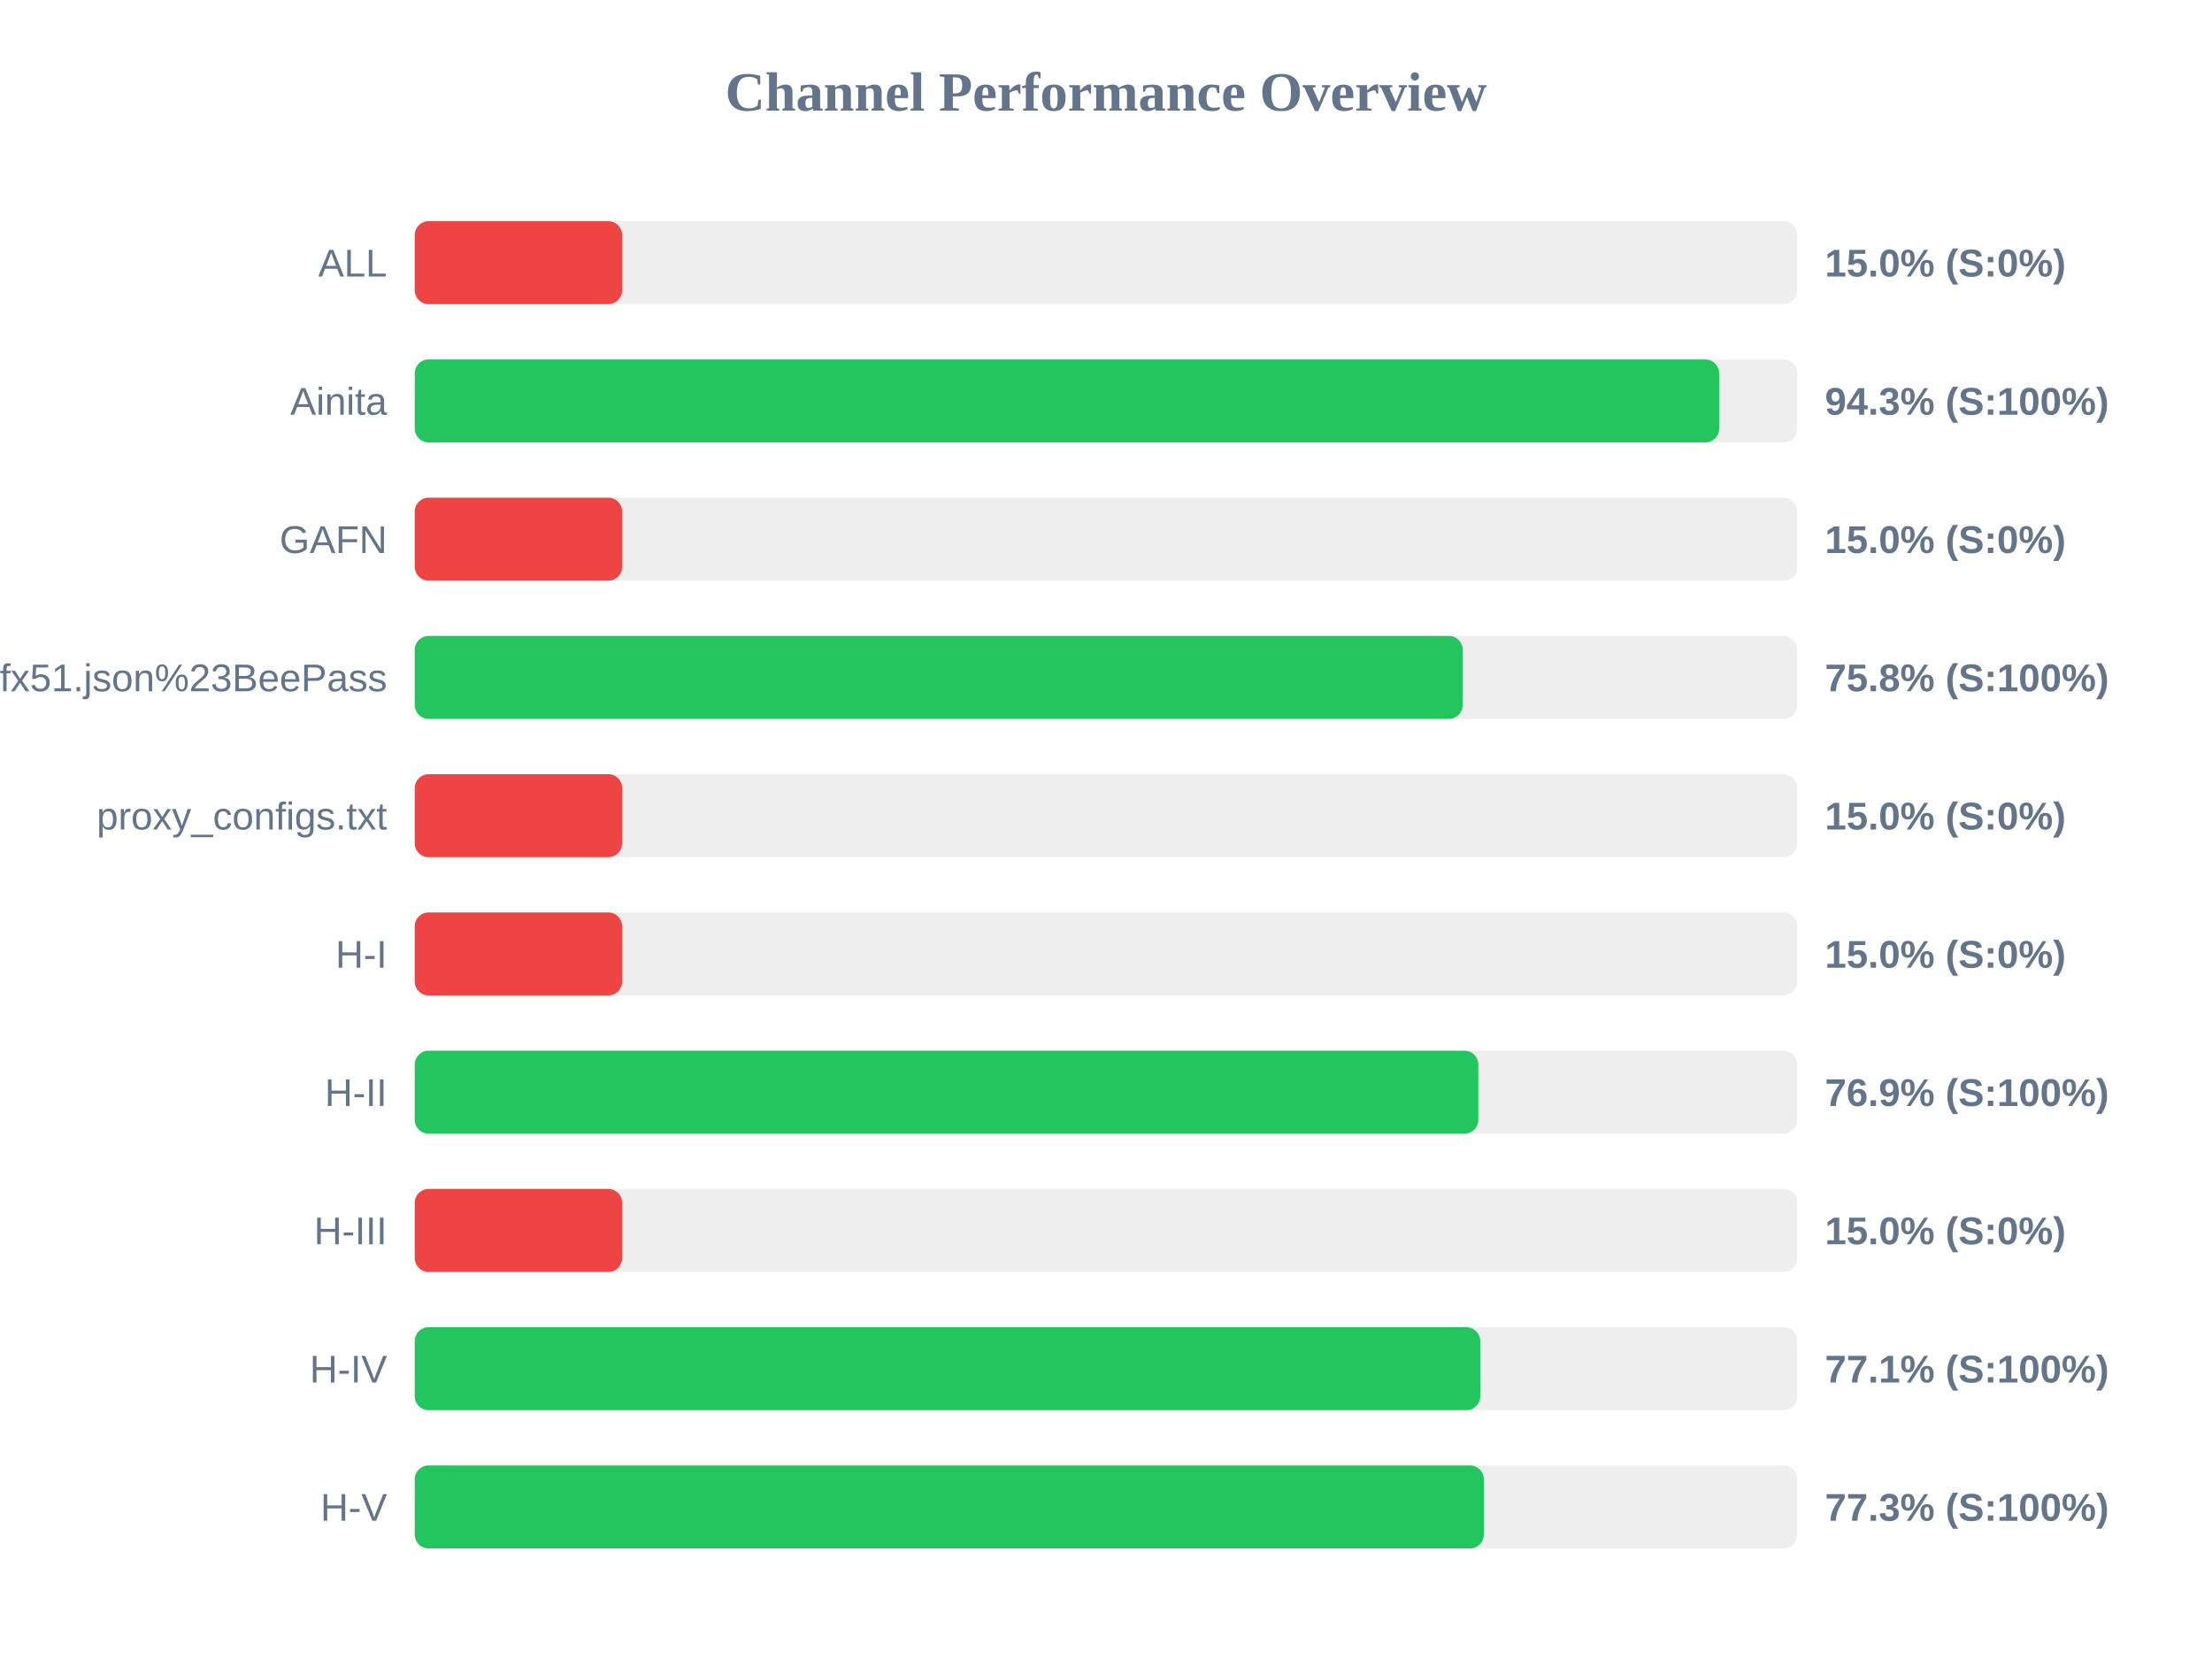
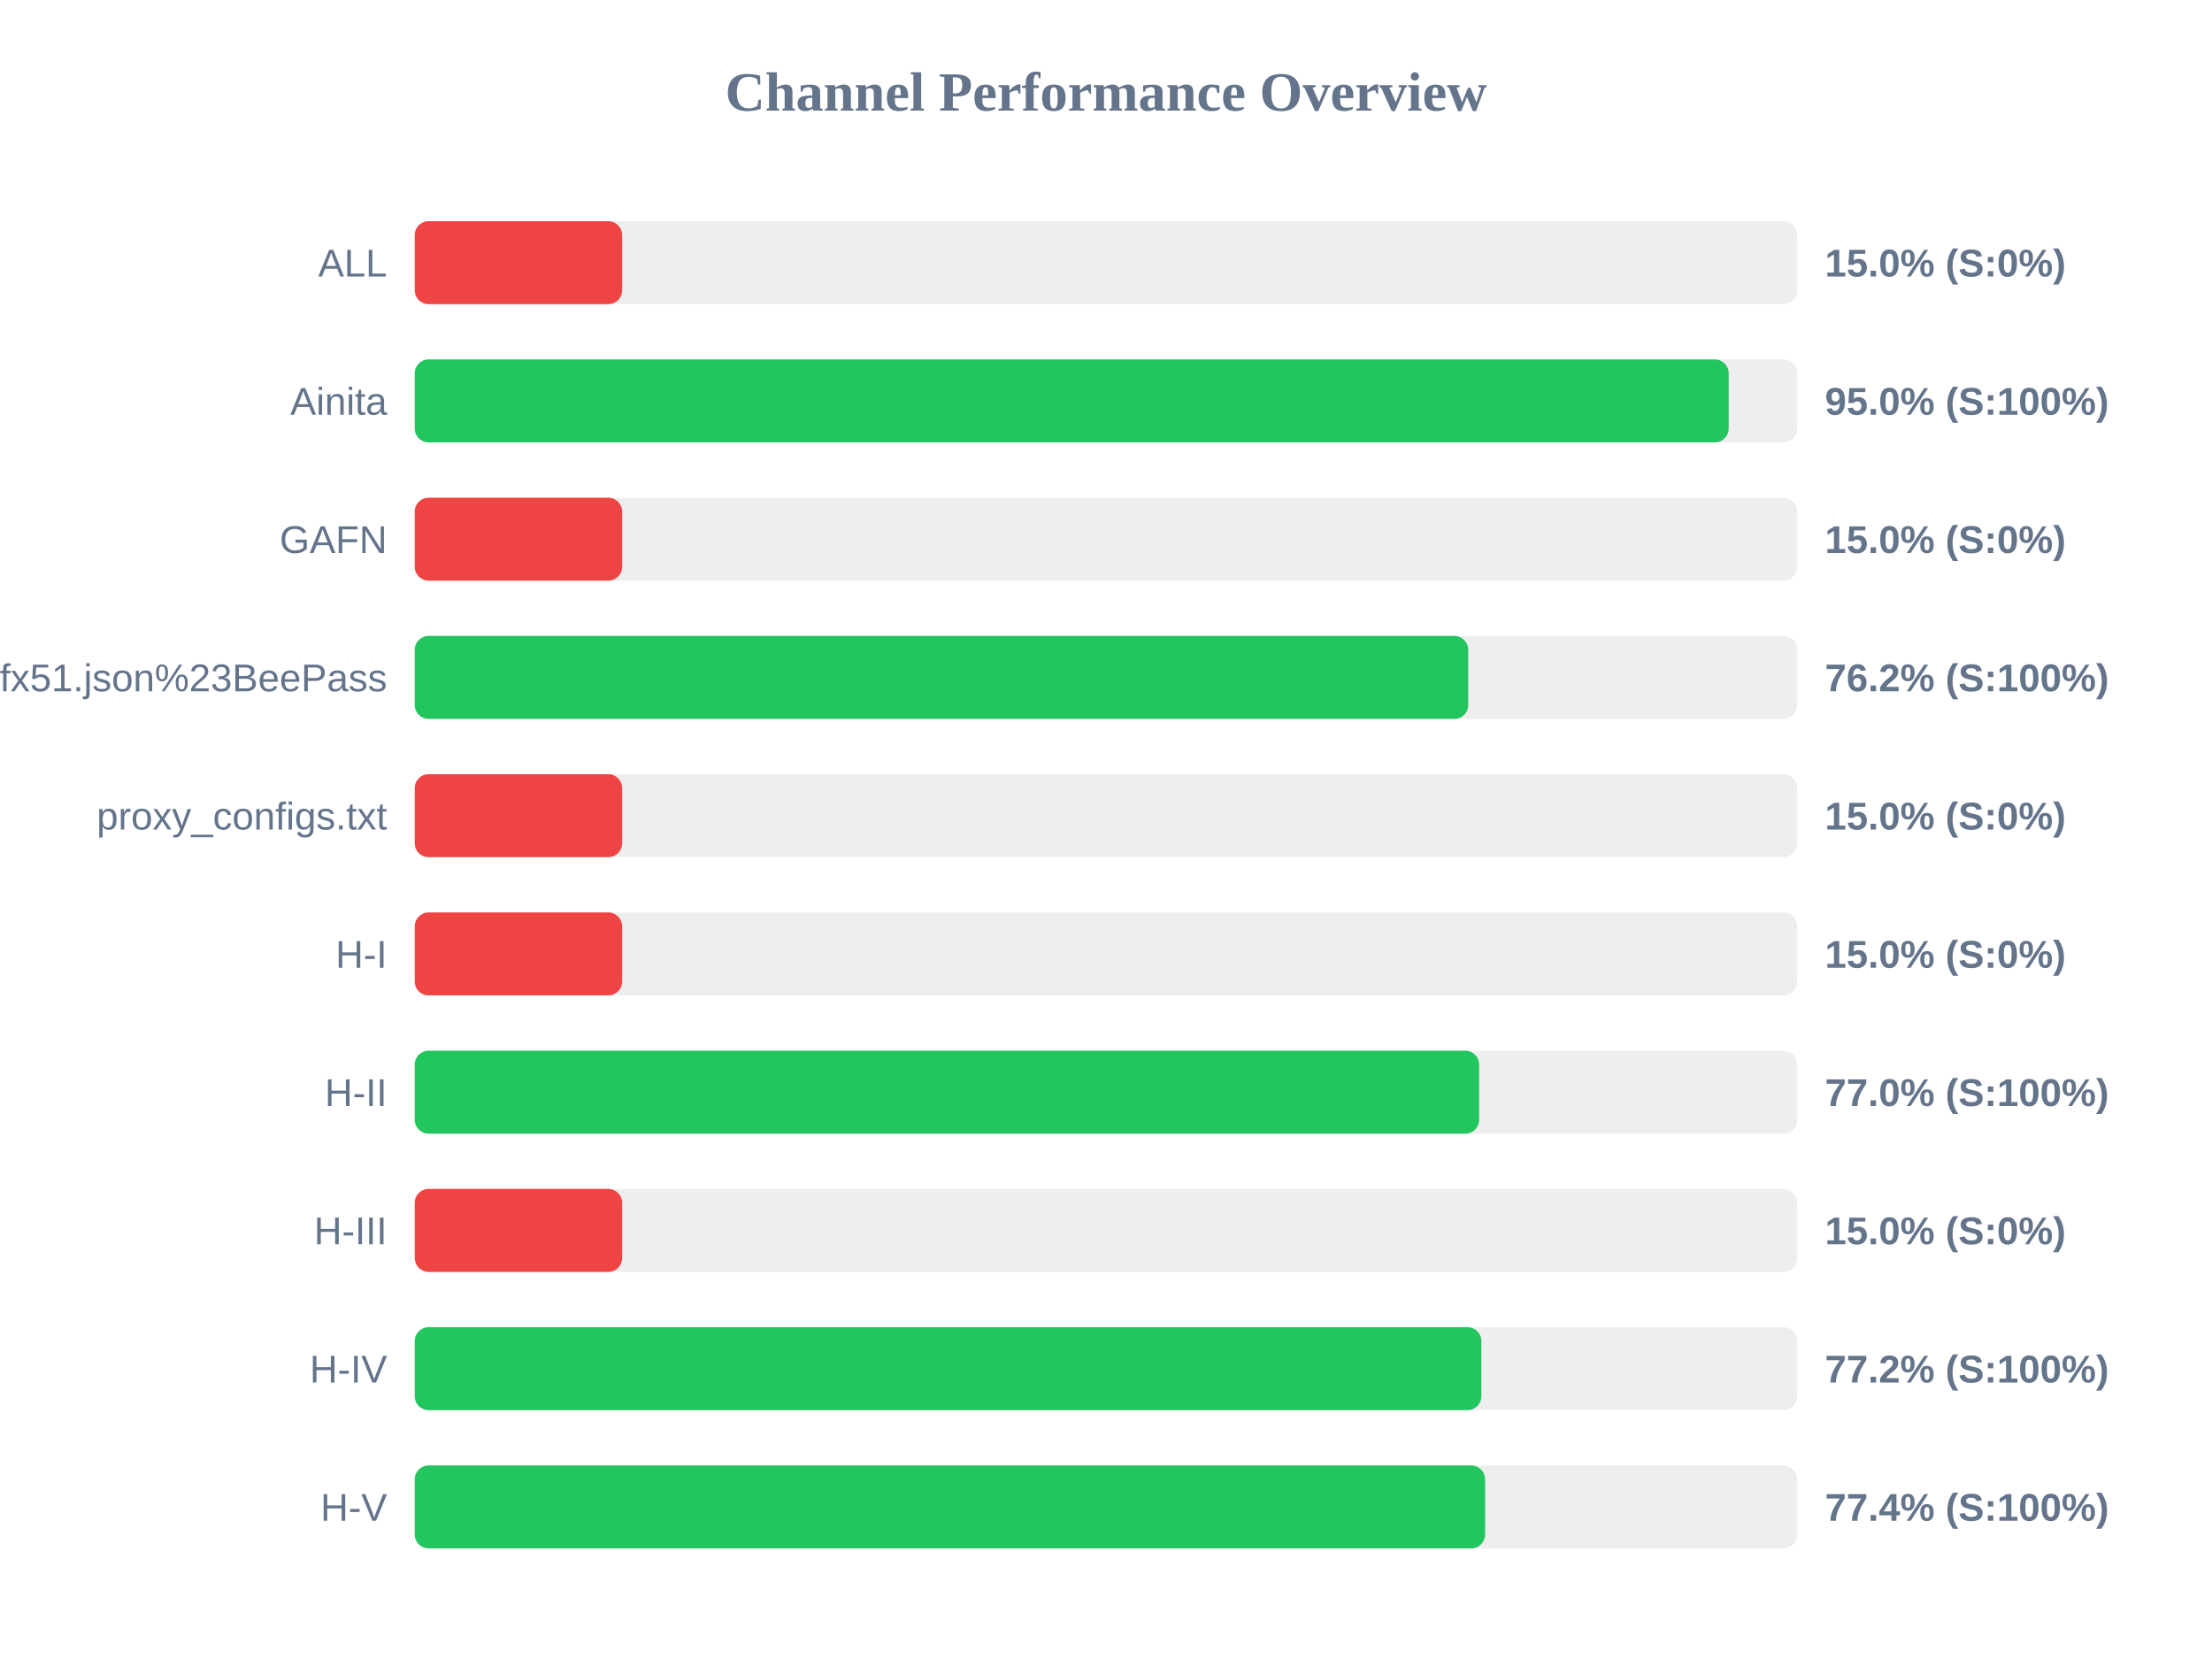
<svg xmlns="http://www.w3.org/2000/svg" width="800" height="600" version="1.1">
  <style>
        .row { font: 14px Arial; fill: #64748b; }
        .score { font: bold 14px Arial; fill: #64748b; }
    </style>
  <text x="400" y="40" text-anchor="middle" font-size="20px" font-weight="bold" fill="#64748b">Channel Performance Overview</text>
  <rect x="150" y="80" width="500" height="30" fill="#eee" rx="5" />
  <rect x="150" y="80" width="75.0" height="30" fill="#ef4444" rx="5" />
  <text x="140" y="100" text-anchor="end" class="row">ALL</text>
  <text x="660" y="100" text-anchor="start" class="score">15.0% (S:0%)</text>
  <rect x="150" y="130" width="500" height="30" fill="#eee" rx="5" />
-   <rect x="150" y="130" width="471.75" height="30" fill="#22c55e" rx="5" />
+   <rect x="150" y="130" width="475.2" height="30" fill="#22c55e" rx="5" />
  <text x="140" y="150" text-anchor="end" class="row">Ainita</text>
-   <text x="660" y="150" text-anchor="start" class="score">94.3% (S:100%)</text>
+   <text x="660" y="150" text-anchor="start" class="score">95.0% (S:100%)</text>
  <rect x="150" y="180" width="500" height="30" fill="#eee" rx="5" />
  <rect x="150" y="180" width="75.0" height="30" fill="#ef4444" rx="5" />
  <text x="140" y="200" text-anchor="end" class="row">GAFN</text>
  <text x="660" y="200" text-anchor="start" class="score">15.0% (S:0%)</text>
  <rect x="150" y="230" width="500" height="30" fill="#eee" rx="5" />
-   <rect x="150" y="230" width="379.0" height="30" fill="#22c55e" rx="5" />
+   <rect x="150" y="230" width="381.0" height="30" fill="#22c55e" rx="5" />
  <text x="140" y="250" text-anchor="end" class="row">sub?s=ssconf%3A%2F%2Fs3.amazonaws.com%2Fbeedynconprd%2Fzf38bv6oxi1nv3wfkpmxyfl8yj5fargza3foantoalu16vznl0ckxx7bgf1ufx51.json%23BeePass</text>
-   <text x="660" y="250" text-anchor="start" class="score">75.8% (S:100%)</text>
+   <text x="660" y="250" text-anchor="start" class="score">76.2% (S:100%)</text>
  <rect x="150" y="280" width="500" height="30" fill="#eee" rx="5" />
  <rect x="150" y="280" width="75.0" height="30" fill="#ef4444" rx="5" />
  <text x="140" y="300" text-anchor="end" class="row">proxy_configs.txt</text>
  <text x="660" y="300" text-anchor="start" class="score">15.0% (S:0%)</text>
  <rect x="150" y="330" width="500" height="30" fill="#eee" rx="5" />
  <rect x="150" y="330" width="75.0" height="30" fill="#ef4444" rx="5" />
  <text x="140" y="350" text-anchor="end" class="row">H-I</text>
  <text x="660" y="350" text-anchor="start" class="score">15.0% (S:0%)</text>
  <rect x="150" y="380" width="500" height="30" fill="#eee" rx="5" />
-   <rect x="150" y="380" width="384.65" height="30" fill="#22c55e" rx="5" />
+   <rect x="150" y="380" width="384.95" height="30" fill="#22c55e" rx="5" />
  <text x="140" y="400" text-anchor="end" class="row">H-II</text>
-   <text x="660" y="400" text-anchor="start" class="score">76.9% (S:100%)</text>
+   <text x="660" y="400" text-anchor="start" class="score">77.0% (S:100%)</text>
  <rect x="150" y="430" width="500" height="30" fill="#eee" rx="5" />
  <rect x="150" y="430" width="75.0" height="30" fill="#ef4444" rx="5" />
  <text x="140" y="450" text-anchor="end" class="row">H-III</text>
  <text x="660" y="450" text-anchor="start" class="score">15.0% (S:0%)</text>
  <rect x="150" y="480" width="500" height="30" fill="#eee" rx="5" />
-   <rect x="150" y="480" width="385.35" height="30" fill="#22c55e" rx="5" />
+   <rect x="150" y="480" width="385.75" height="30" fill="#22c55e" rx="5" />
  <text x="140" y="500" text-anchor="end" class="row">H-IV</text>
-   <text x="660" y="500" text-anchor="start" class="score">77.1% (S:100%)</text>
+   <text x="660" y="500" text-anchor="start" class="score">77.2% (S:100%)</text>
  <rect x="150" y="530" width="500" height="30" fill="#eee" rx="5" />
-   <rect x="150" y="530" width="386.65" height="30" fill="#22c55e" rx="5" />
+   <rect x="150" y="530" width="387.1" height="30" fill="#22c55e" rx="5" />
  <text x="140" y="550" text-anchor="end" class="row">H-V</text>
-   <text x="660" y="550" text-anchor="start" class="score">77.3% (S:100%)</text>
+   <text x="660" y="550" text-anchor="start" class="score">77.4% (S:100%)</text>
</svg>
